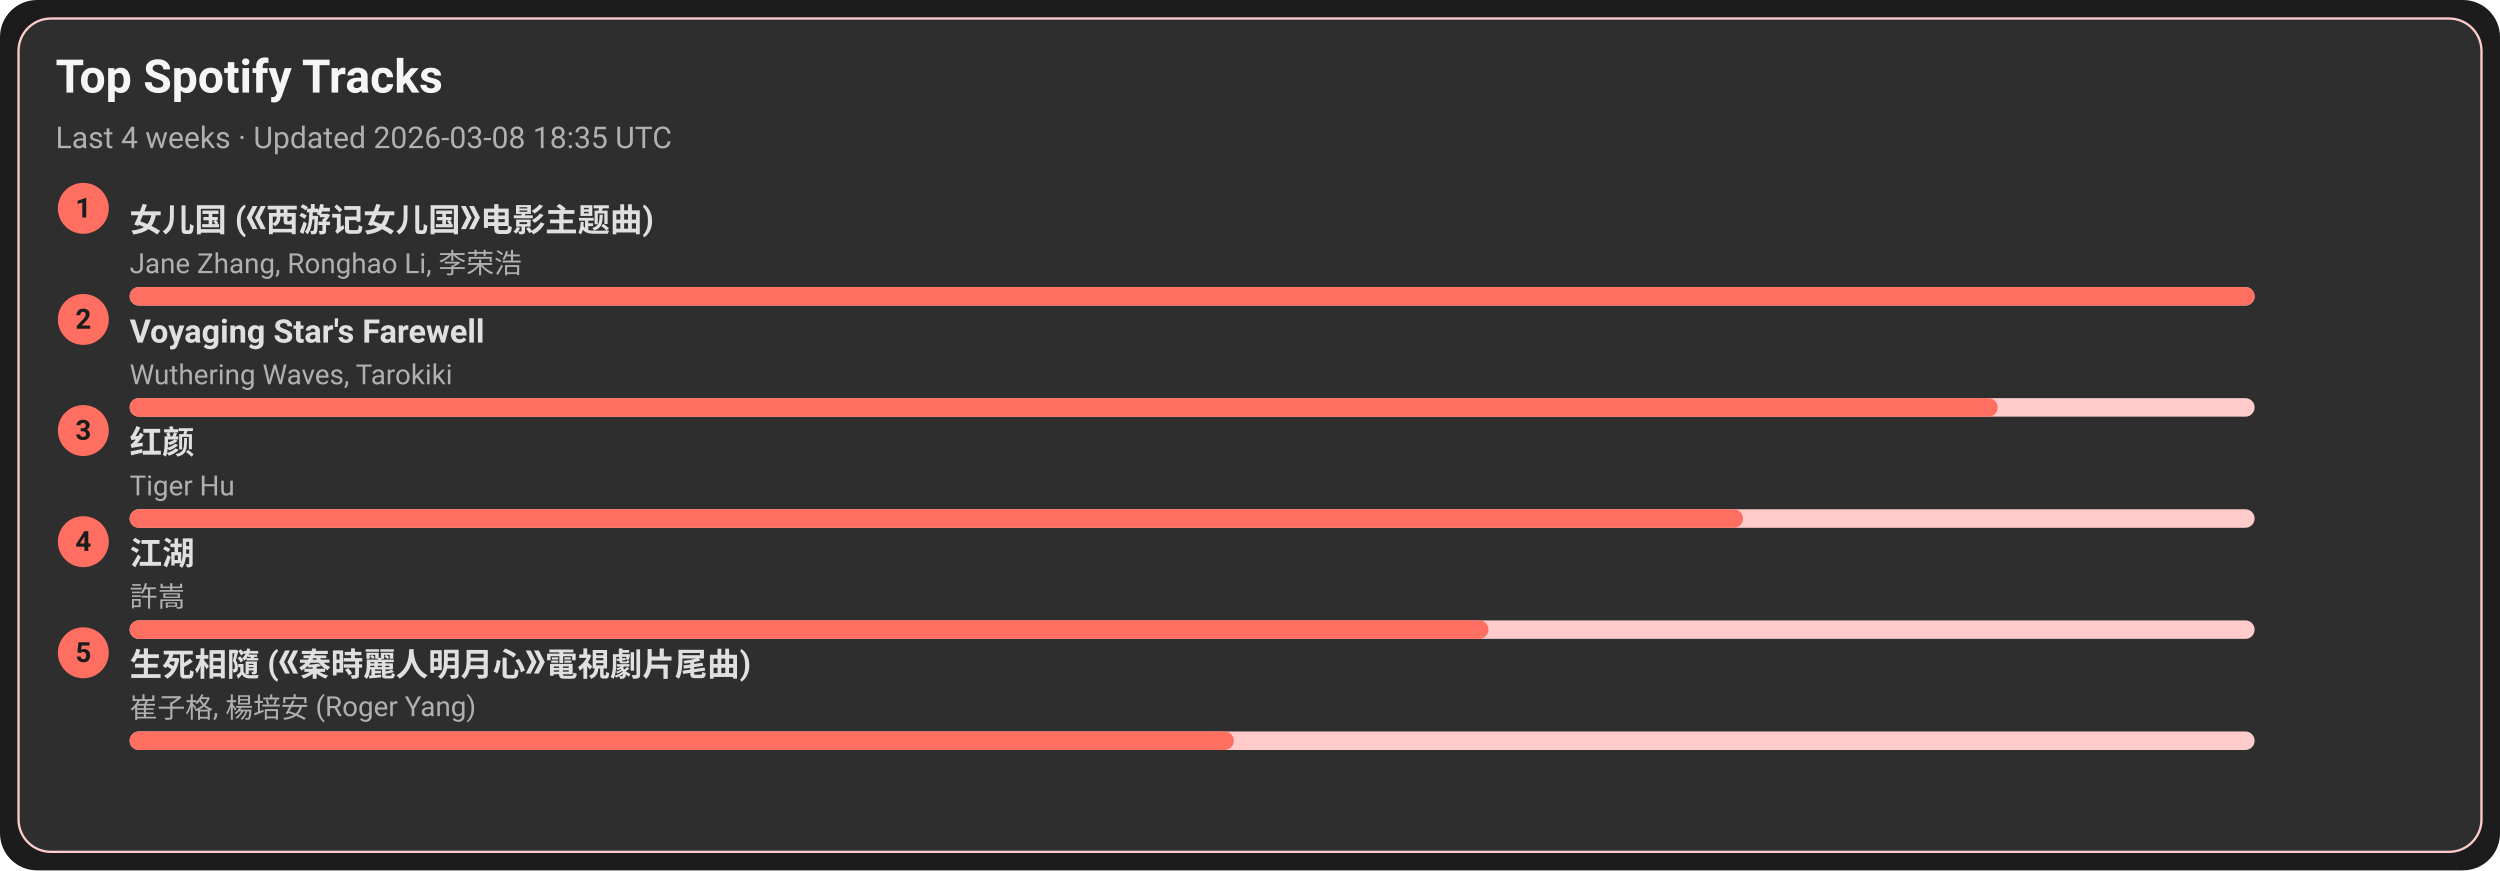
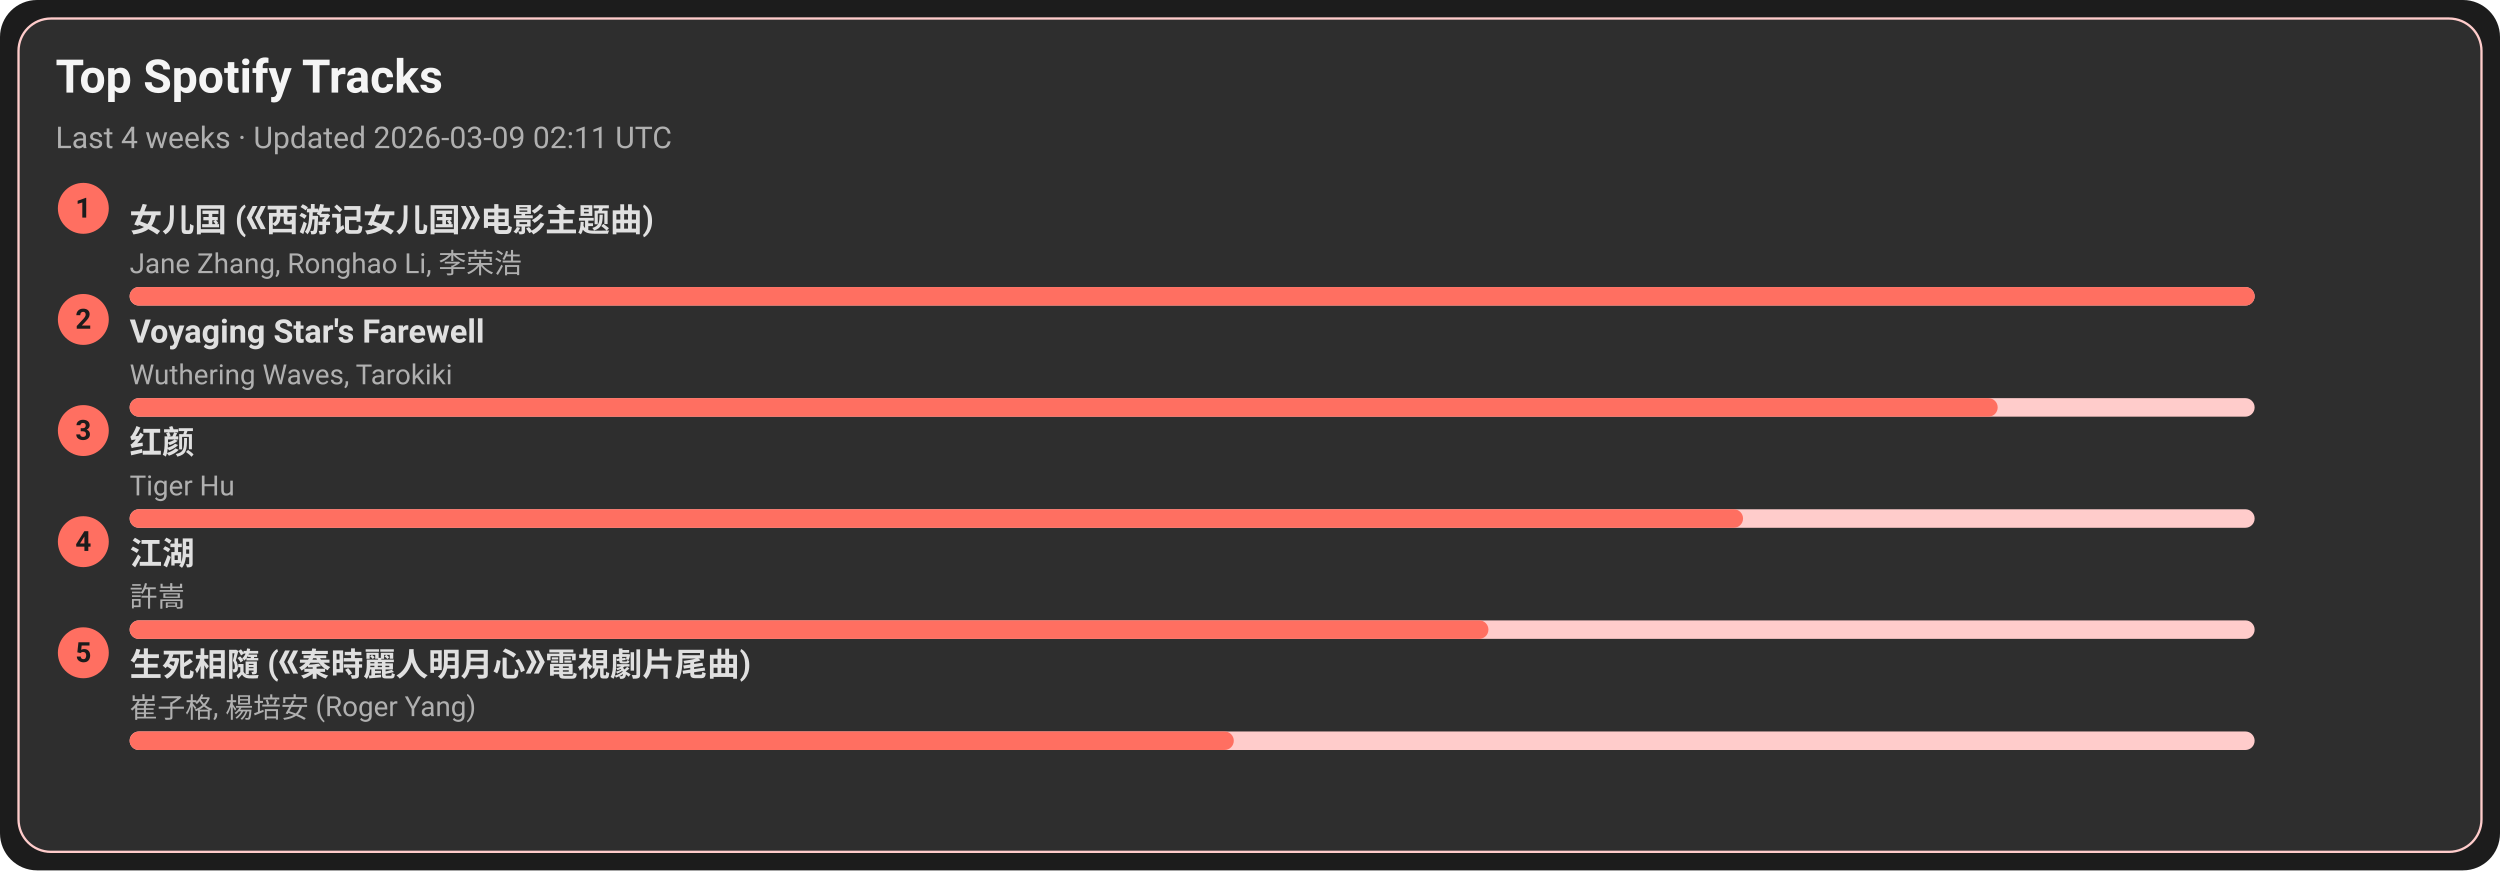
<svg xmlns="http://www.w3.org/2000/svg" width="1080" height="376" viewBox="0 0 1080 376">
  <style>text{font-family:-apple-system,BlinkMacSystemFont,Segoe UI,Roboto,Ubuntu,Helvetica Neue,Arial,Noto Sans,sans-serif}</style>
  <rect width="1080" height="376" rx="16" fill="#1c1c1c" />
  <rect x="8" y="8" width="1064" height="360" rx="14" fill="#2e2e2e" stroke="#ffcccb" />
  <text x="24" y="40" font-size="20" fill="#f5f5f5" font-weight="600">Top Spotify Tracks</text>
-   <text x="24" y="64" font-size="13" fill="#b0b0b0">Last 4 weeks · Updated 2026-03-08 18:35 UTC</text>
+   <text x="24" y="64" font-size="13" fill="#b0b0b0">Last 4 weeks · Updated 2026-03-09 02:11 UTC</text>
  <circle cx="36" cy="90" r="11" fill="#ff6f61" />
  <text x="36" y="94" text-anchor="middle" font-size="12" fill="#1c1c1c" font-weight="700">1</text>
  <a href="https://open.spotify.com/track/5vfCdwOheQGcrR91ATpL2k" target="_blank" rel="noopener noreferrer">
    <text x="56" y="100" font-size="14" fill="#e0e0e0" font-weight="600">女儿国 (《西游记女儿国》电影主题曲)</text>
  </a>
  <text x="56" y="118" font-size="12" fill="#b0b0b0">Jane Zhang, Ronghao Li, 李荣浩</text>
  <rect x="56" y="124" width="918" height="8" rx="4" fill="#ffcccb" />
  <rect x="56" y="124" width="918" height="8" rx="4" fill="#ff6f61" />
  <circle cx="36" cy="138" r="11" fill="#ff6f61" />
  <text x="36" y="142" text-anchor="middle" font-size="12" fill="#1c1c1c" font-weight="700">2</text>
  <a href="https://open.spotify.com/track/3uI2KolgU1Pt41ywffsggr" target="_blank" rel="noopener noreferrer">
    <text x="56" y="148" font-size="14" fill="#e0e0e0" font-weight="600">Voyaging Star's Farewell</text>
  </a>
  <text x="56" y="166" font-size="12" fill="#b0b0b0">Wuthering Waves, Tarokiki</text>
  <rect x="56" y="172" width="918" height="8" rx="4" fill="#ffcccb" />
  <rect x="56" y="172" width="807" height="8" rx="4" fill="#ff6f61" />
  <circle cx="36" cy="186" r="11" fill="#ff6f61" />
  <text x="36" y="190" text-anchor="middle" font-size="12" fill="#1c1c1c" font-weight="700">3</text>
  <a href="https://open.spotify.com/track/6Q7OE4tvrUOIvIDY2EC5Im" target="_blank" rel="noopener noreferrer">
    <text x="56" y="196" font-size="14" fill="#e0e0e0" font-weight="600">红颜</text>
  </a>
  <text x="56" y="214" font-size="12" fill="#b0b0b0">Tiger Hu</text>
  <rect x="56" y="220" width="918" height="8" rx="4" fill="#ffcccb" />
  <rect x="56" y="220" width="697" height="8" rx="4" fill="#ff6f61" />
  <circle cx="36" cy="234" r="11" fill="#ff6f61" />
  <text x="36" y="238" text-anchor="middle" font-size="12" fill="#1c1c1c" font-weight="700">4</text>
  <a href="https://open.spotify.com/track/03PCdwqajii1xgp7WIozzC" target="_blank" rel="noopener noreferrer">
    <text x="56" y="244" font-size="14" fill="#e0e0e0" font-weight="600">江湖</text>
  </a>
  <text x="56" y="262" font-size="12" fill="#b0b0b0">許嵩</text>
  <rect x="56" y="268" width="918" height="8" rx="4" fill="#ffcccb" />
  <rect x="56" y="268" width="587" height="8" rx="4" fill="#ff6f61" />
  <circle cx="36" cy="282" r="11" fill="#ff6f61" />
  <text x="36" y="286" text-anchor="middle" font-size="12" fill="#1c1c1c" font-weight="700">5</text>
  <a href="https://open.spotify.com/track/6qiDtcYiZOQ4HRuC8U55EM" target="_blank" rel="noopener noreferrer">
    <text x="56" y="292" font-size="14" fill="#e0e0e0" font-weight="600">生死相隨 (《秦時麗人明月心》電視劇片尾曲)</text>
  </a>
  <text x="56" y="310" font-size="12" fill="#b0b0b0">崔子格, 楊培安 (Roger Yang)</text>
  <rect x="56" y="316" width="918" height="8" rx="4" fill="#ffcccb" />
  <rect x="56" y="316" width="477" height="8" rx="4" fill="#ff6f61" />
</svg>
